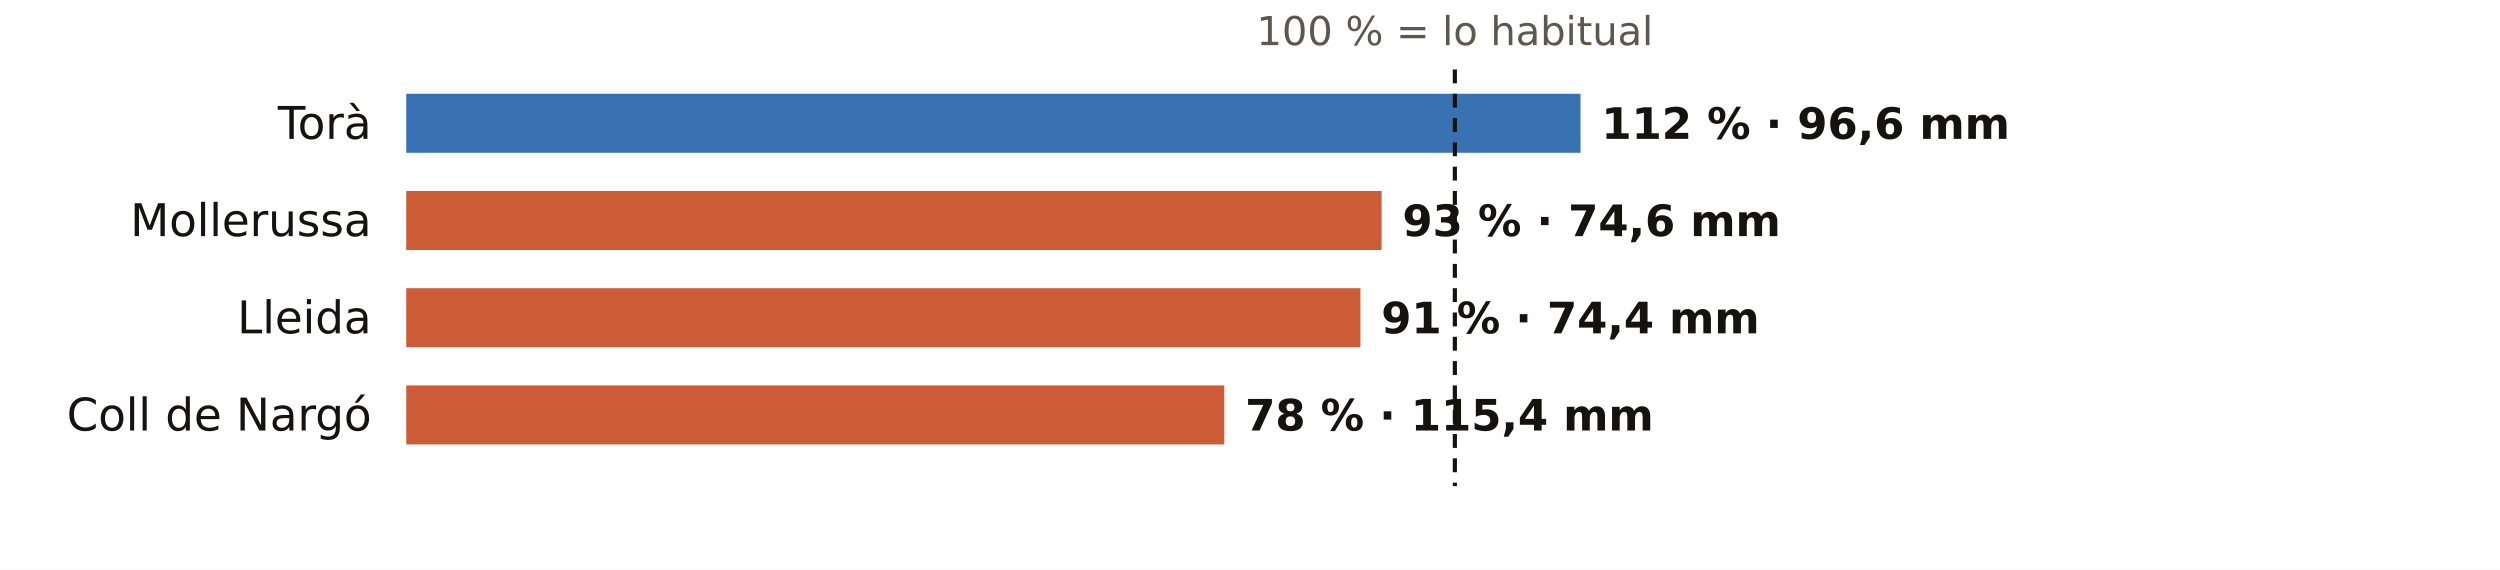
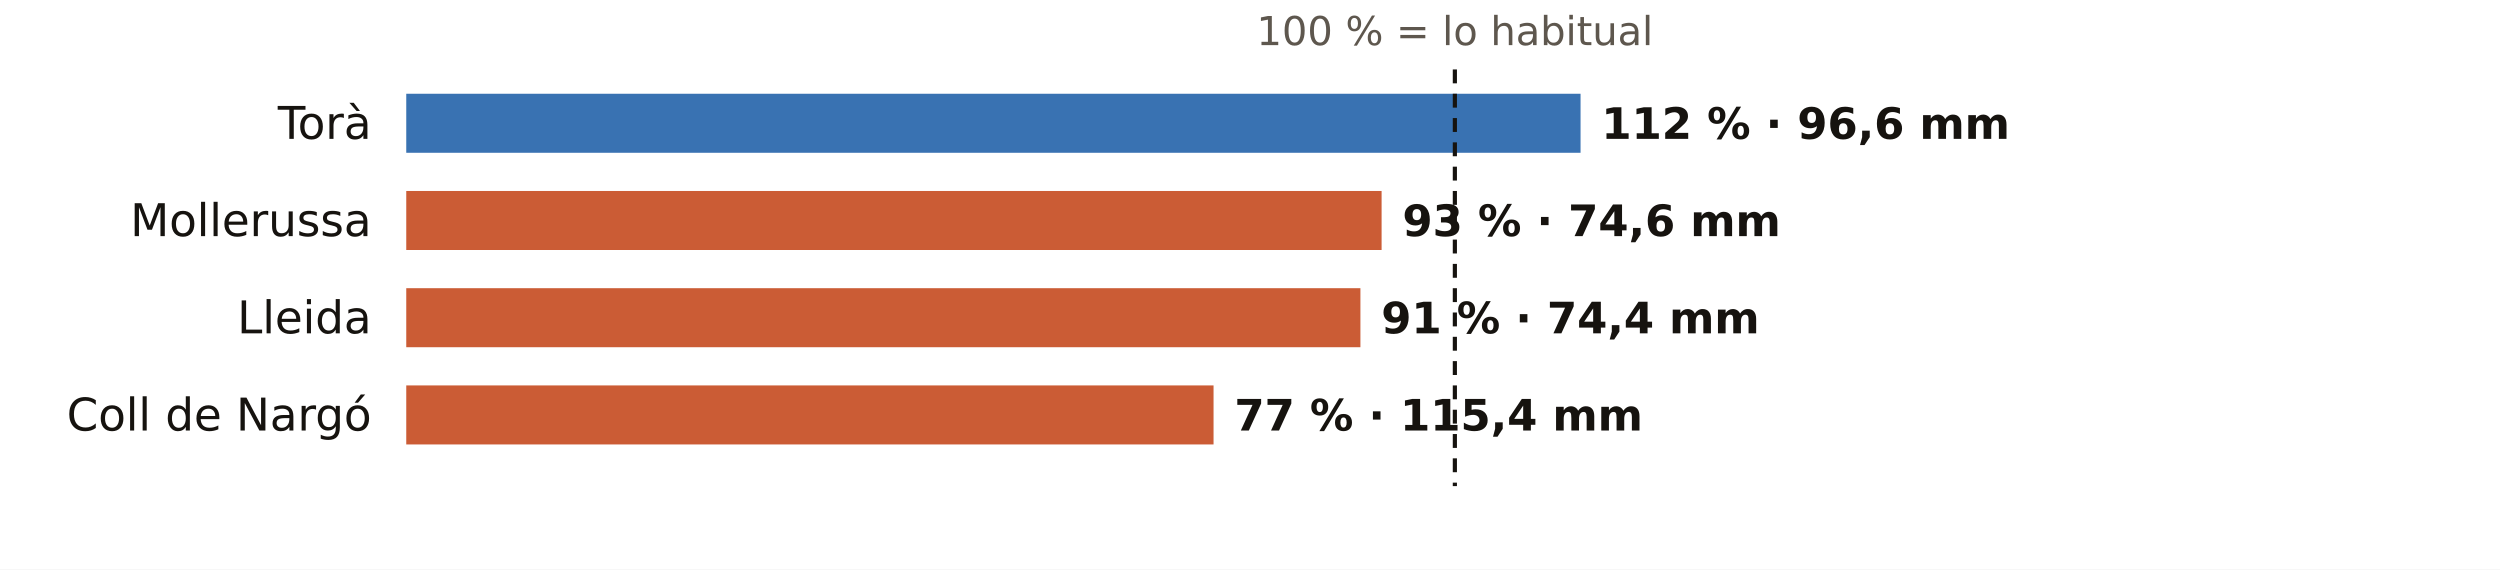
<svg xmlns="http://www.w3.org/2000/svg" viewBox="0 0 720 164" width="720" height="164" role="img" aria-label="El otoño en los pluviómetros de AEMET de Lleida: % de lo habitual">
  <rect width="720" height="164" fill="#FFFFFF" />
  <text x="419.0" y="13.0" font-size="11.5" fill="#5E574E" text-anchor="middle" font-weight="400" font-family="Public Sans, DejaVu Sans, Arial, sans-serif">100 % = lo habitual</text>
  <text x="107.0" y="40.0" font-size="13" fill="#16130F" text-anchor="end" font-weight="500" font-family="Public Sans, DejaVu Sans, Arial, sans-serif">Torà</text>
  <rect x="117" y="27" width="338.2" height="17" fill="#1F5FA8" opacity="0.88" />
  <text x="461.2" y="40.0" font-size="12.5" fill="#16130F" text-anchor="start" font-weight="600" font-family="Public Sans, DejaVu Sans, Arial, sans-serif">112 % · 96,6 mm</text>
  <text x="107.0" y="68.0" font-size="13" fill="#16130F" text-anchor="end" font-weight="500" font-family="Public Sans, DejaVu Sans, Arial, sans-serif">Mollerussa</text>
  <rect x="117" y="55" width="280.9" height="17" fill="#C4461A" opacity="0.88" />
  <text x="403.9" y="68.0" font-size="12.5" fill="#16130F" text-anchor="start" font-weight="600" font-family="Public Sans, DejaVu Sans, Arial, sans-serif">93 % · 74,6 mm</text>
  <text x="107.0" y="96.0" font-size="13" fill="#16130F" text-anchor="end" font-weight="500" font-family="Public Sans, DejaVu Sans, Arial, sans-serif">Lleida</text>
  <rect x="117" y="83" width="274.8" height="17" fill="#C4461A" opacity="0.88" />
  <text x="397.8" y="96.0" font-size="12.5" fill="#16130F" text-anchor="start" font-weight="600" font-family="Public Sans, DejaVu Sans, Arial, sans-serif">91 % · 74,4 mm</text>
  <text x="107.0" y="124.0" font-size="13" fill="#16130F" text-anchor="end" font-weight="500" font-family="Public Sans, DejaVu Sans, Arial, sans-serif">Coll de Nargó</text>
-   <rect x="117" y="111" width="235.6" height="17" fill="#C4461A" opacity="0.88" />
-   <text x="358.6" y="124.0" font-size="12.5" fill="#16130F" text-anchor="start" font-weight="600" font-family="Public Sans, DejaVu Sans, Arial, sans-serif">78 % · 115,4 mm</text>
+   <rect x="117" y="111" width="232.5" height="17" fill="#C4461A" opacity="0.88" />
+   <text x="355.5" y="124.0" font-size="12.5" fill="#16130F" text-anchor="start" font-weight="600" font-family="Public Sans, DejaVu Sans, Arial, sans-serif">77 % · 115,4 mm</text>
  <line x1="419.0" x2="419.0" y1="20" y2="140" stroke="#16130F" stroke-width="1.2" stroke-dasharray="4 3" />
</svg>
